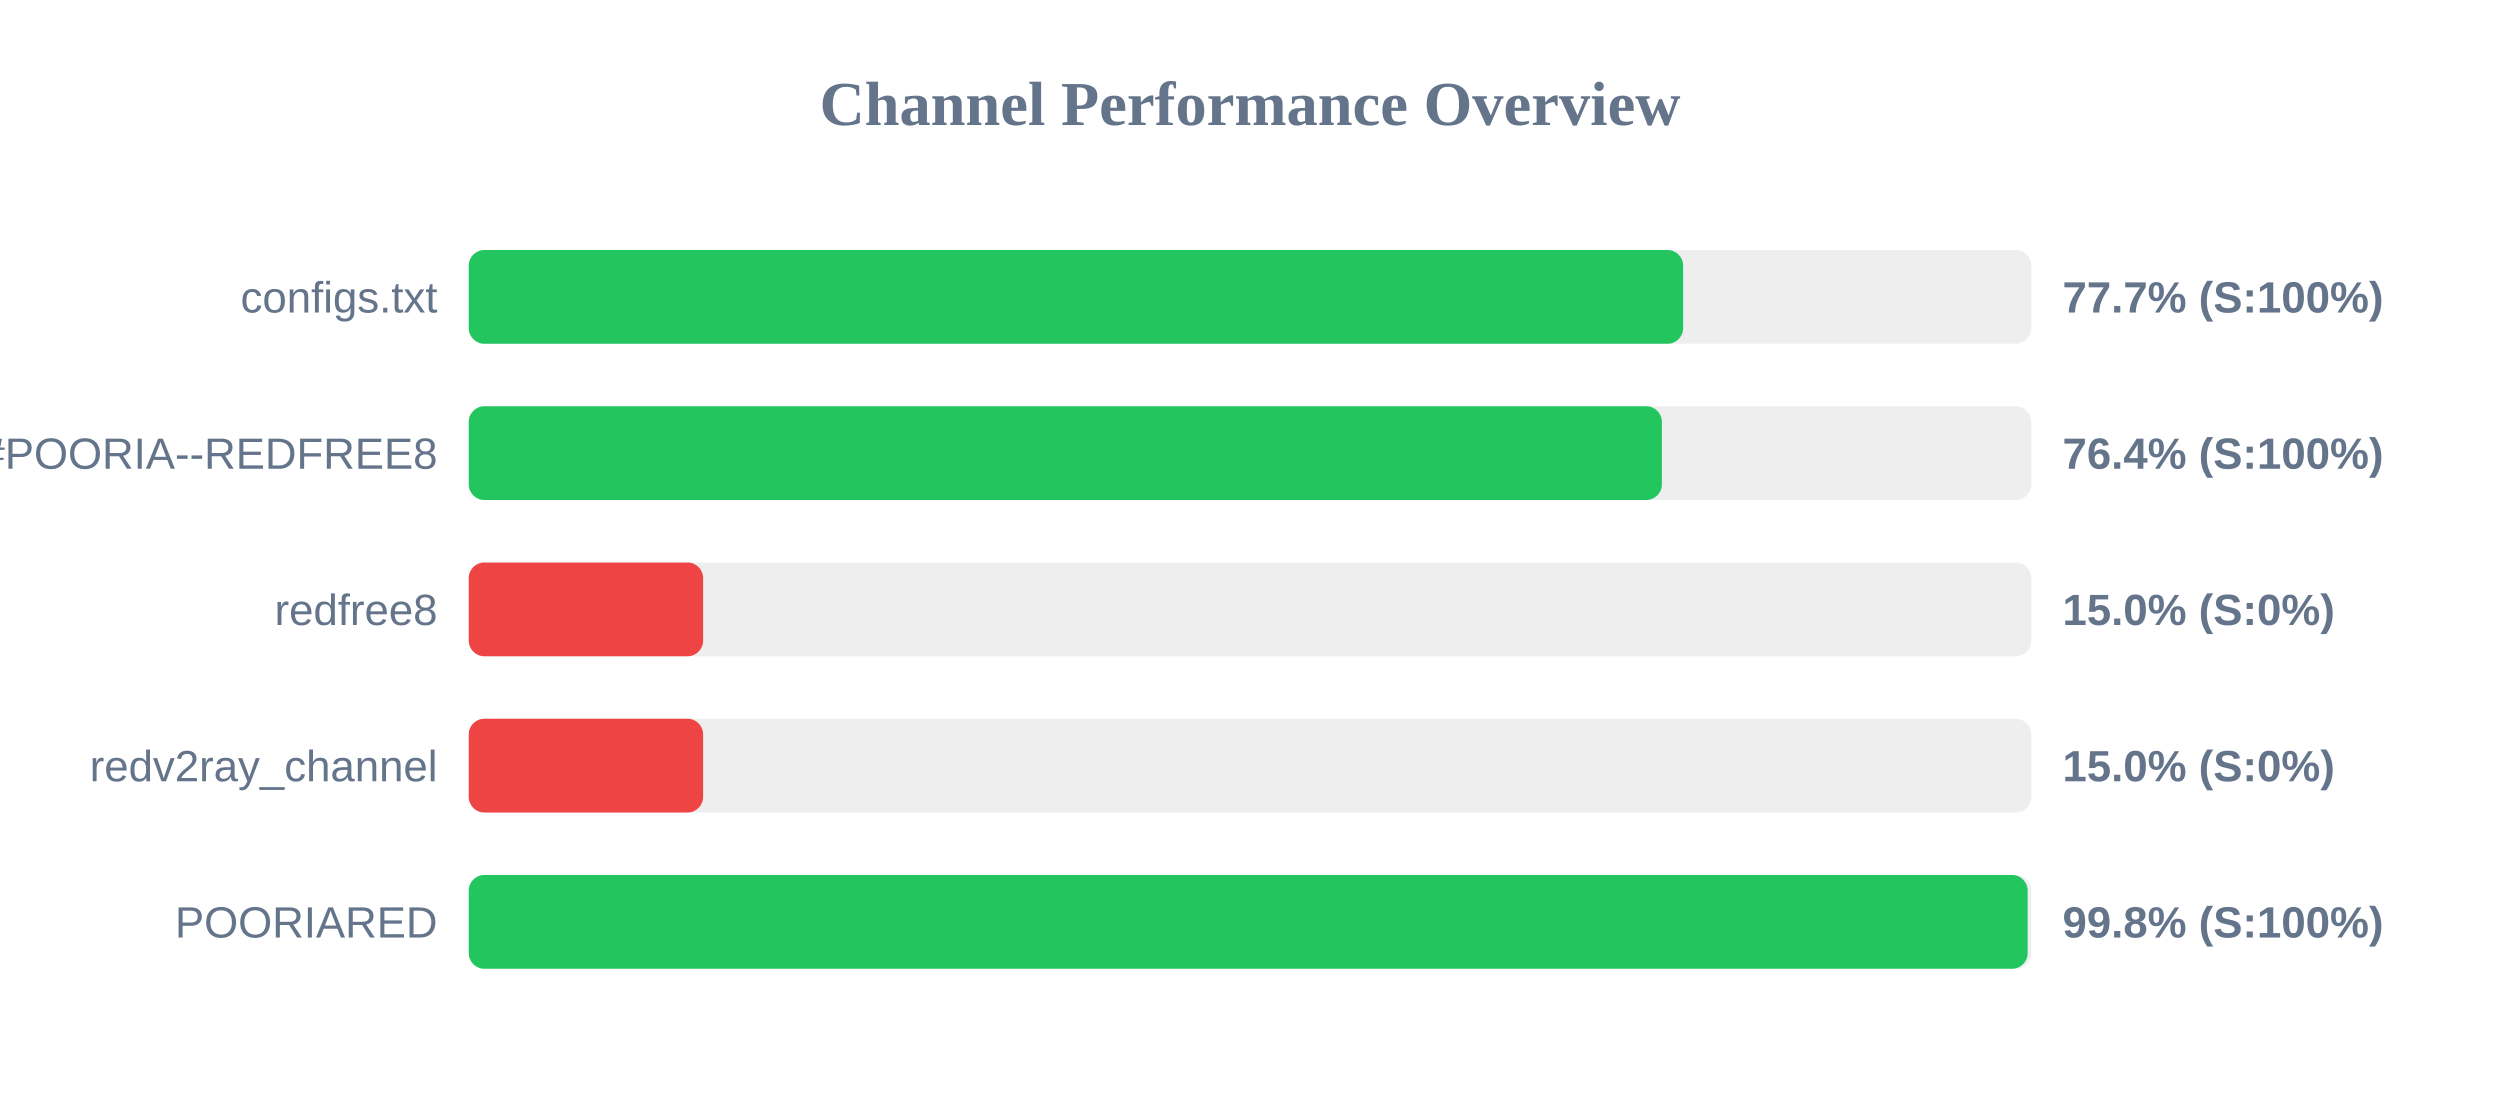
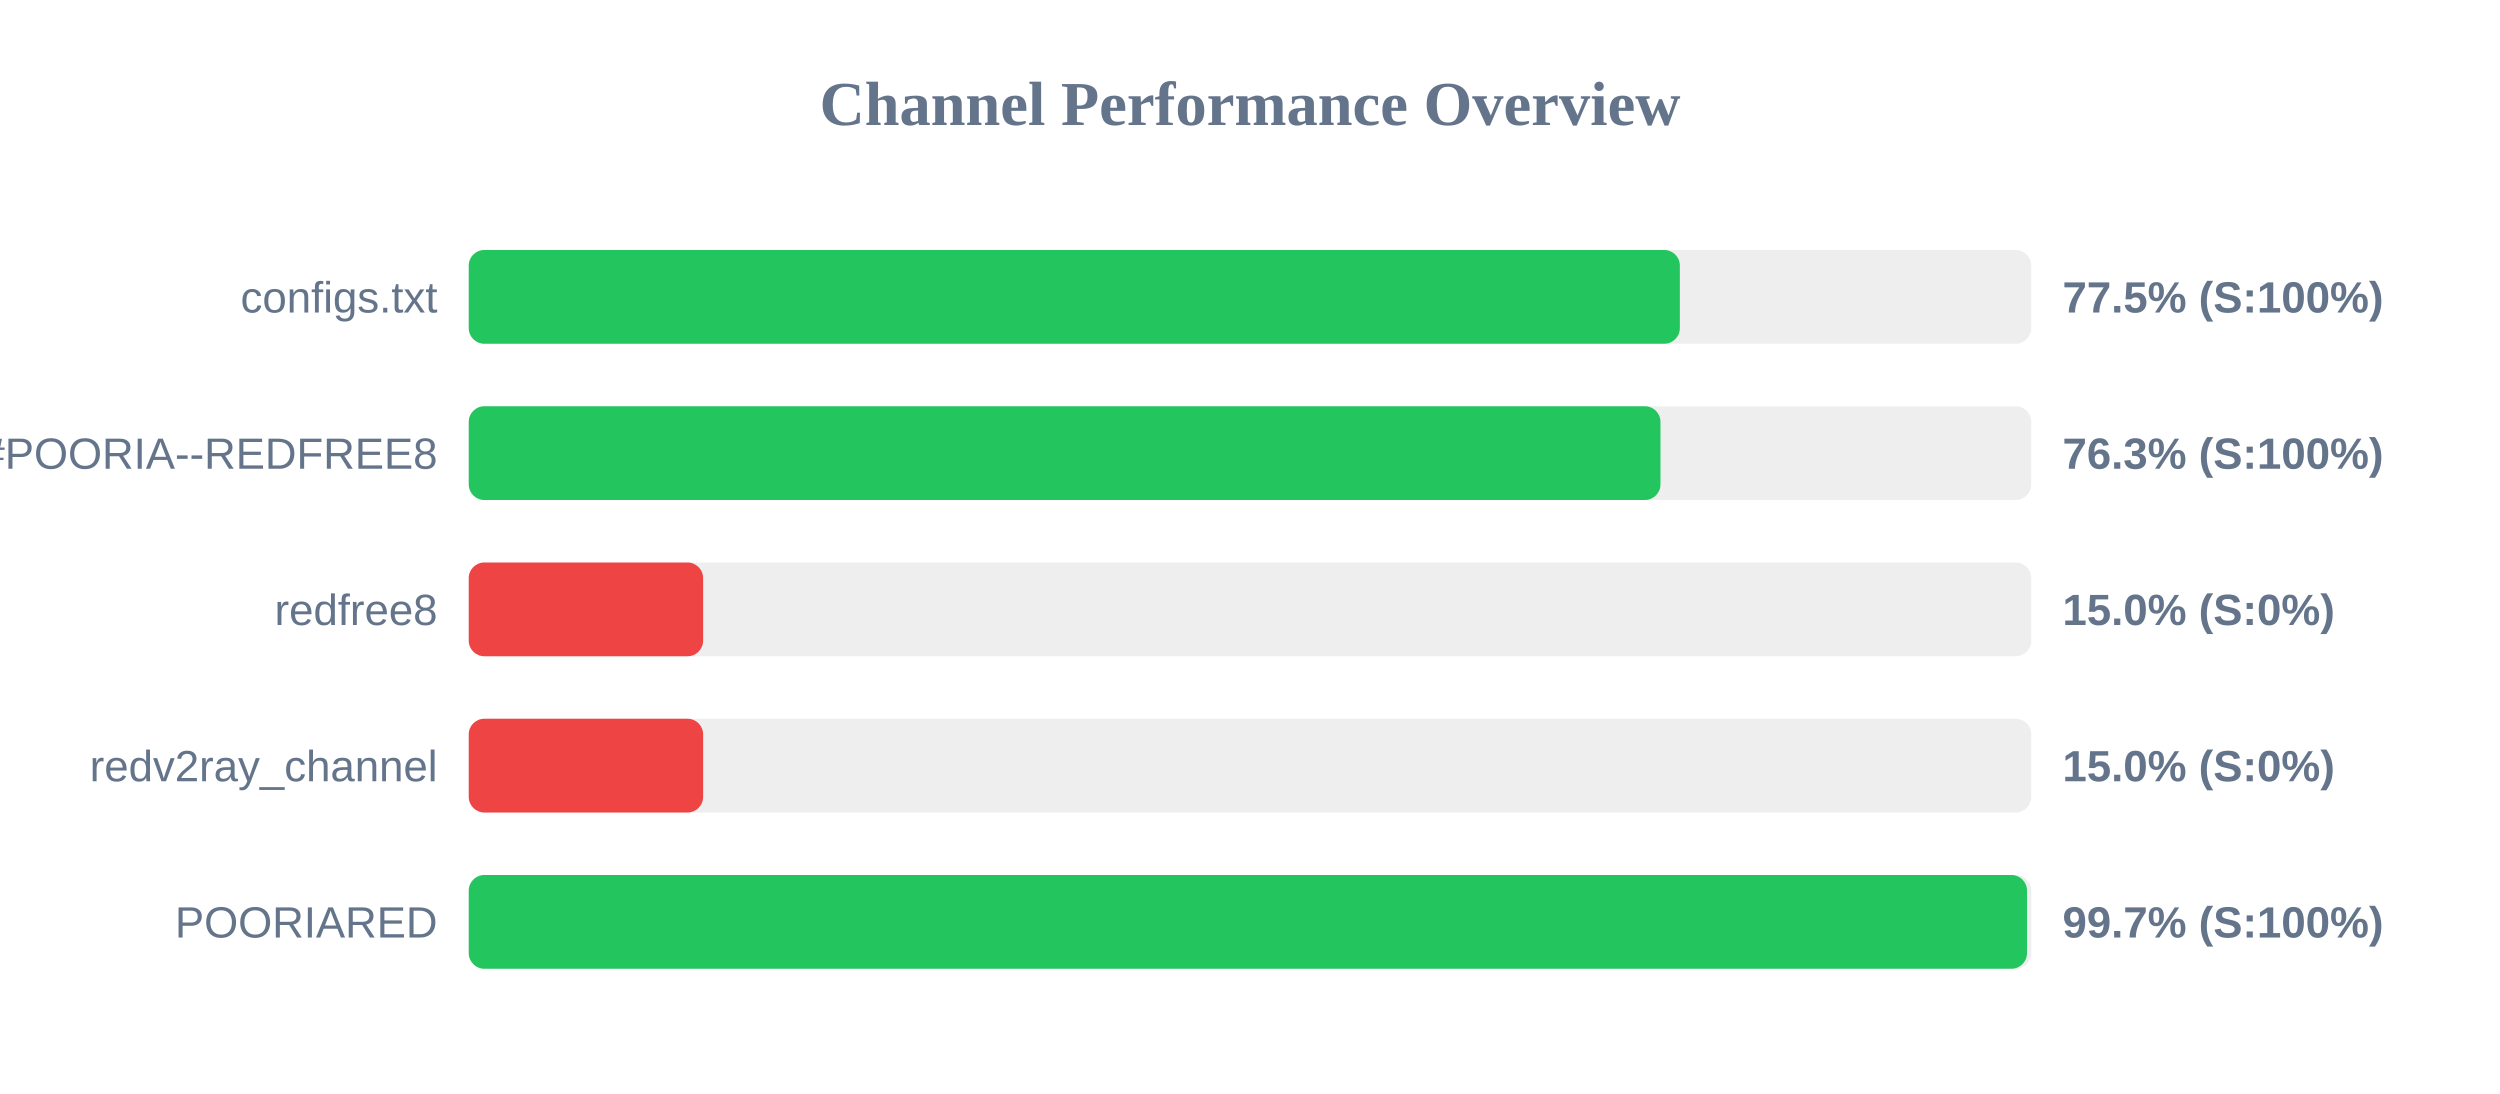
<svg xmlns="http://www.w3.org/2000/svg" width="800" height="350" version="1.1">
  <style>
        .row { font: 14px Arial; fill: #64748b; }
        .score { font: bold 14px Arial; fill: #64748b; }
    </style>
  <text x="400" y="40" text-anchor="middle" font-size="20px" font-weight="bold" fill="#64748b">Channel Performance Overview</text>
  <rect x="150" y="80" width="500" height="30" fill="#eee" rx="5" />
-   <rect x="150" y="80" width="388.6" height="30" fill="#22c55e" rx="5" />
+   <rect x="150" y="80" width="387.55" height="30" fill="#22c55e" rx="5" />
  <text x="140" y="100" text-anchor="end" class="row">configs.txt</text>
-   <text x="660" y="100" text-anchor="start" class="score">77.7% (S:100%)</text>
+   <text x="660" y="100" text-anchor="start" class="score">77.5% (S:100%)</text>
  <rect x="150" y="130" width="500" height="30" fill="#eee" rx="5" />
-   <rect x="150" y="130" width="381.8" height="30" fill="#22c55e" rx="5" />
+   <rect x="150" y="130" width="381.35" height="30" fill="#22c55e" rx="5" />
  <text x="140" y="150" text-anchor="end" class="row">POORIA--REDFREE8.txt#POORIA--REDFREE8</text>
-   <text x="660" y="150" text-anchor="start" class="score">76.4% (S:100%)</text>
+   <text x="660" y="150" text-anchor="start" class="score">76.3% (S:100%)</text>
  <rect x="150" y="180" width="500" height="30" fill="#eee" rx="5" />
  <rect x="150" y="180" width="75.0" height="30" fill="#ef4444" rx="5" />
  <text x="140" y="200" text-anchor="end" class="row">redfree8</text>
  <text x="660" y="200" text-anchor="start" class="score">15.0% (S:0%)</text>
  <rect x="150" y="230" width="500" height="30" fill="#eee" rx="5" />
  <rect x="150" y="230" width="75.0" height="30" fill="#ef4444" rx="5" />
  <text x="140" y="250" text-anchor="end" class="row">redv2ray_channel</text>
  <text x="660" y="250" text-anchor="start" class="score">15.0% (S:0%)</text>
  <rect x="150" y="280" width="500" height="30" fill="#eee" rx="5" />
-   <rect x="150" y="280" width="498.85" height="30" fill="#22c55e" rx="5" />
+   <rect x="150" y="280" width="498.65" height="30" fill="#22c55e" rx="5" />
  <text x="140" y="300" text-anchor="end" class="row">POORIARED</text>
-   <text x="660" y="300" text-anchor="start" class="score">99.8% (S:100%)</text>
+   <text x="660" y="300" text-anchor="start" class="score">99.7% (S:100%)</text>
</svg>
